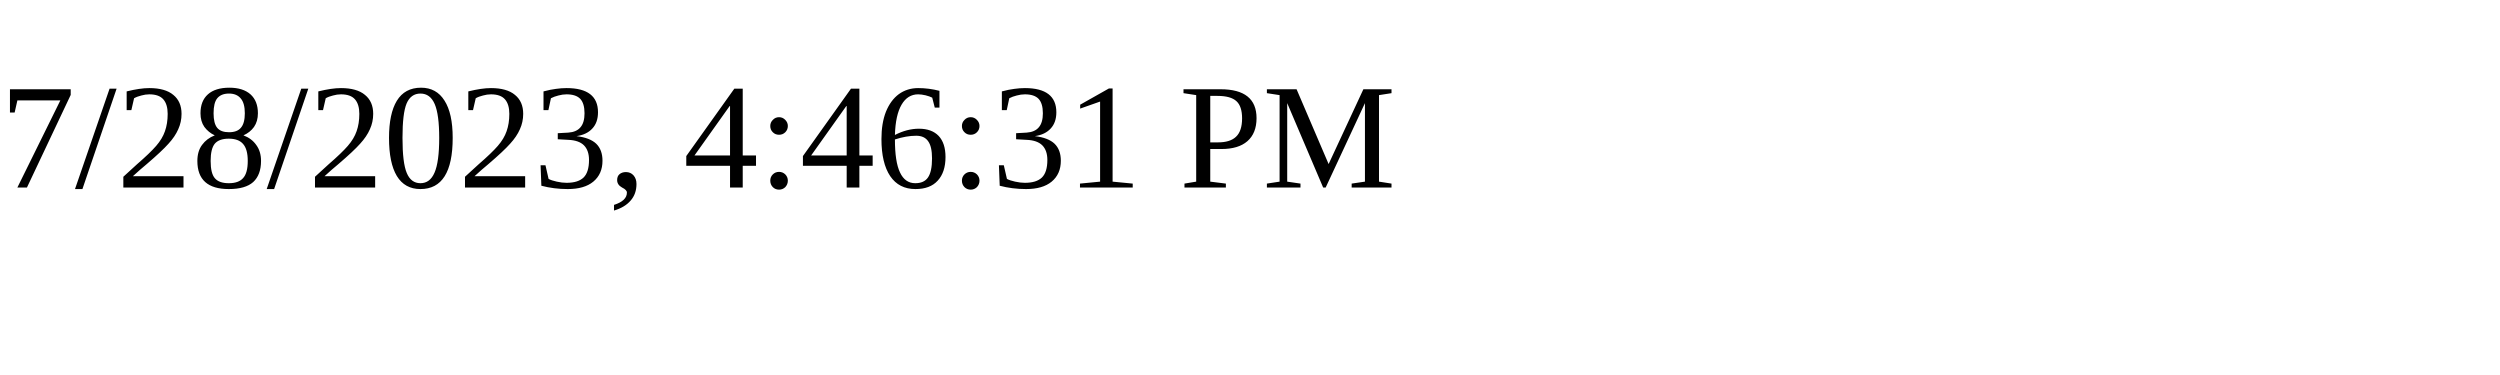
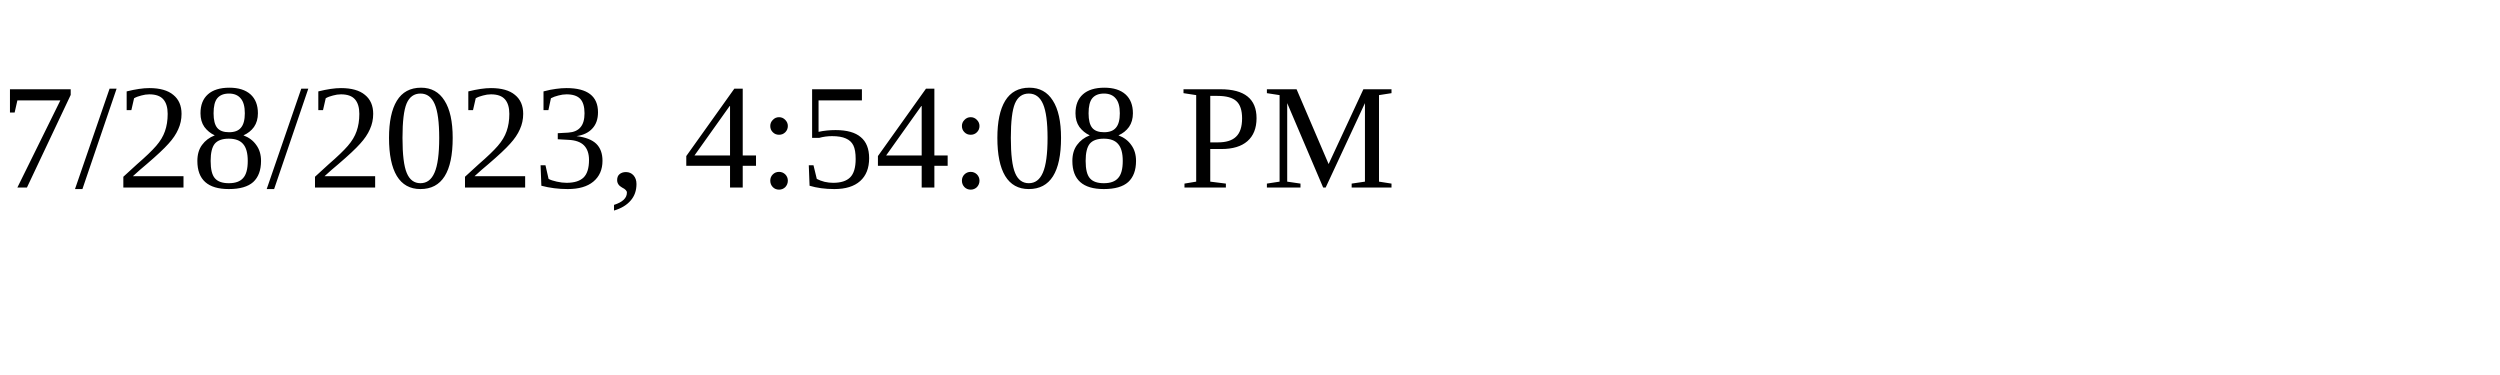
<svg xmlns="http://www.w3.org/2000/svg" height="30" width="200">
-   <text x="0" y="15">7/28/2023, 4:46:31 PM</text>
+   <text x="0" y="15">7/28/2023, 4:54:08 PM</text>
</svg>
